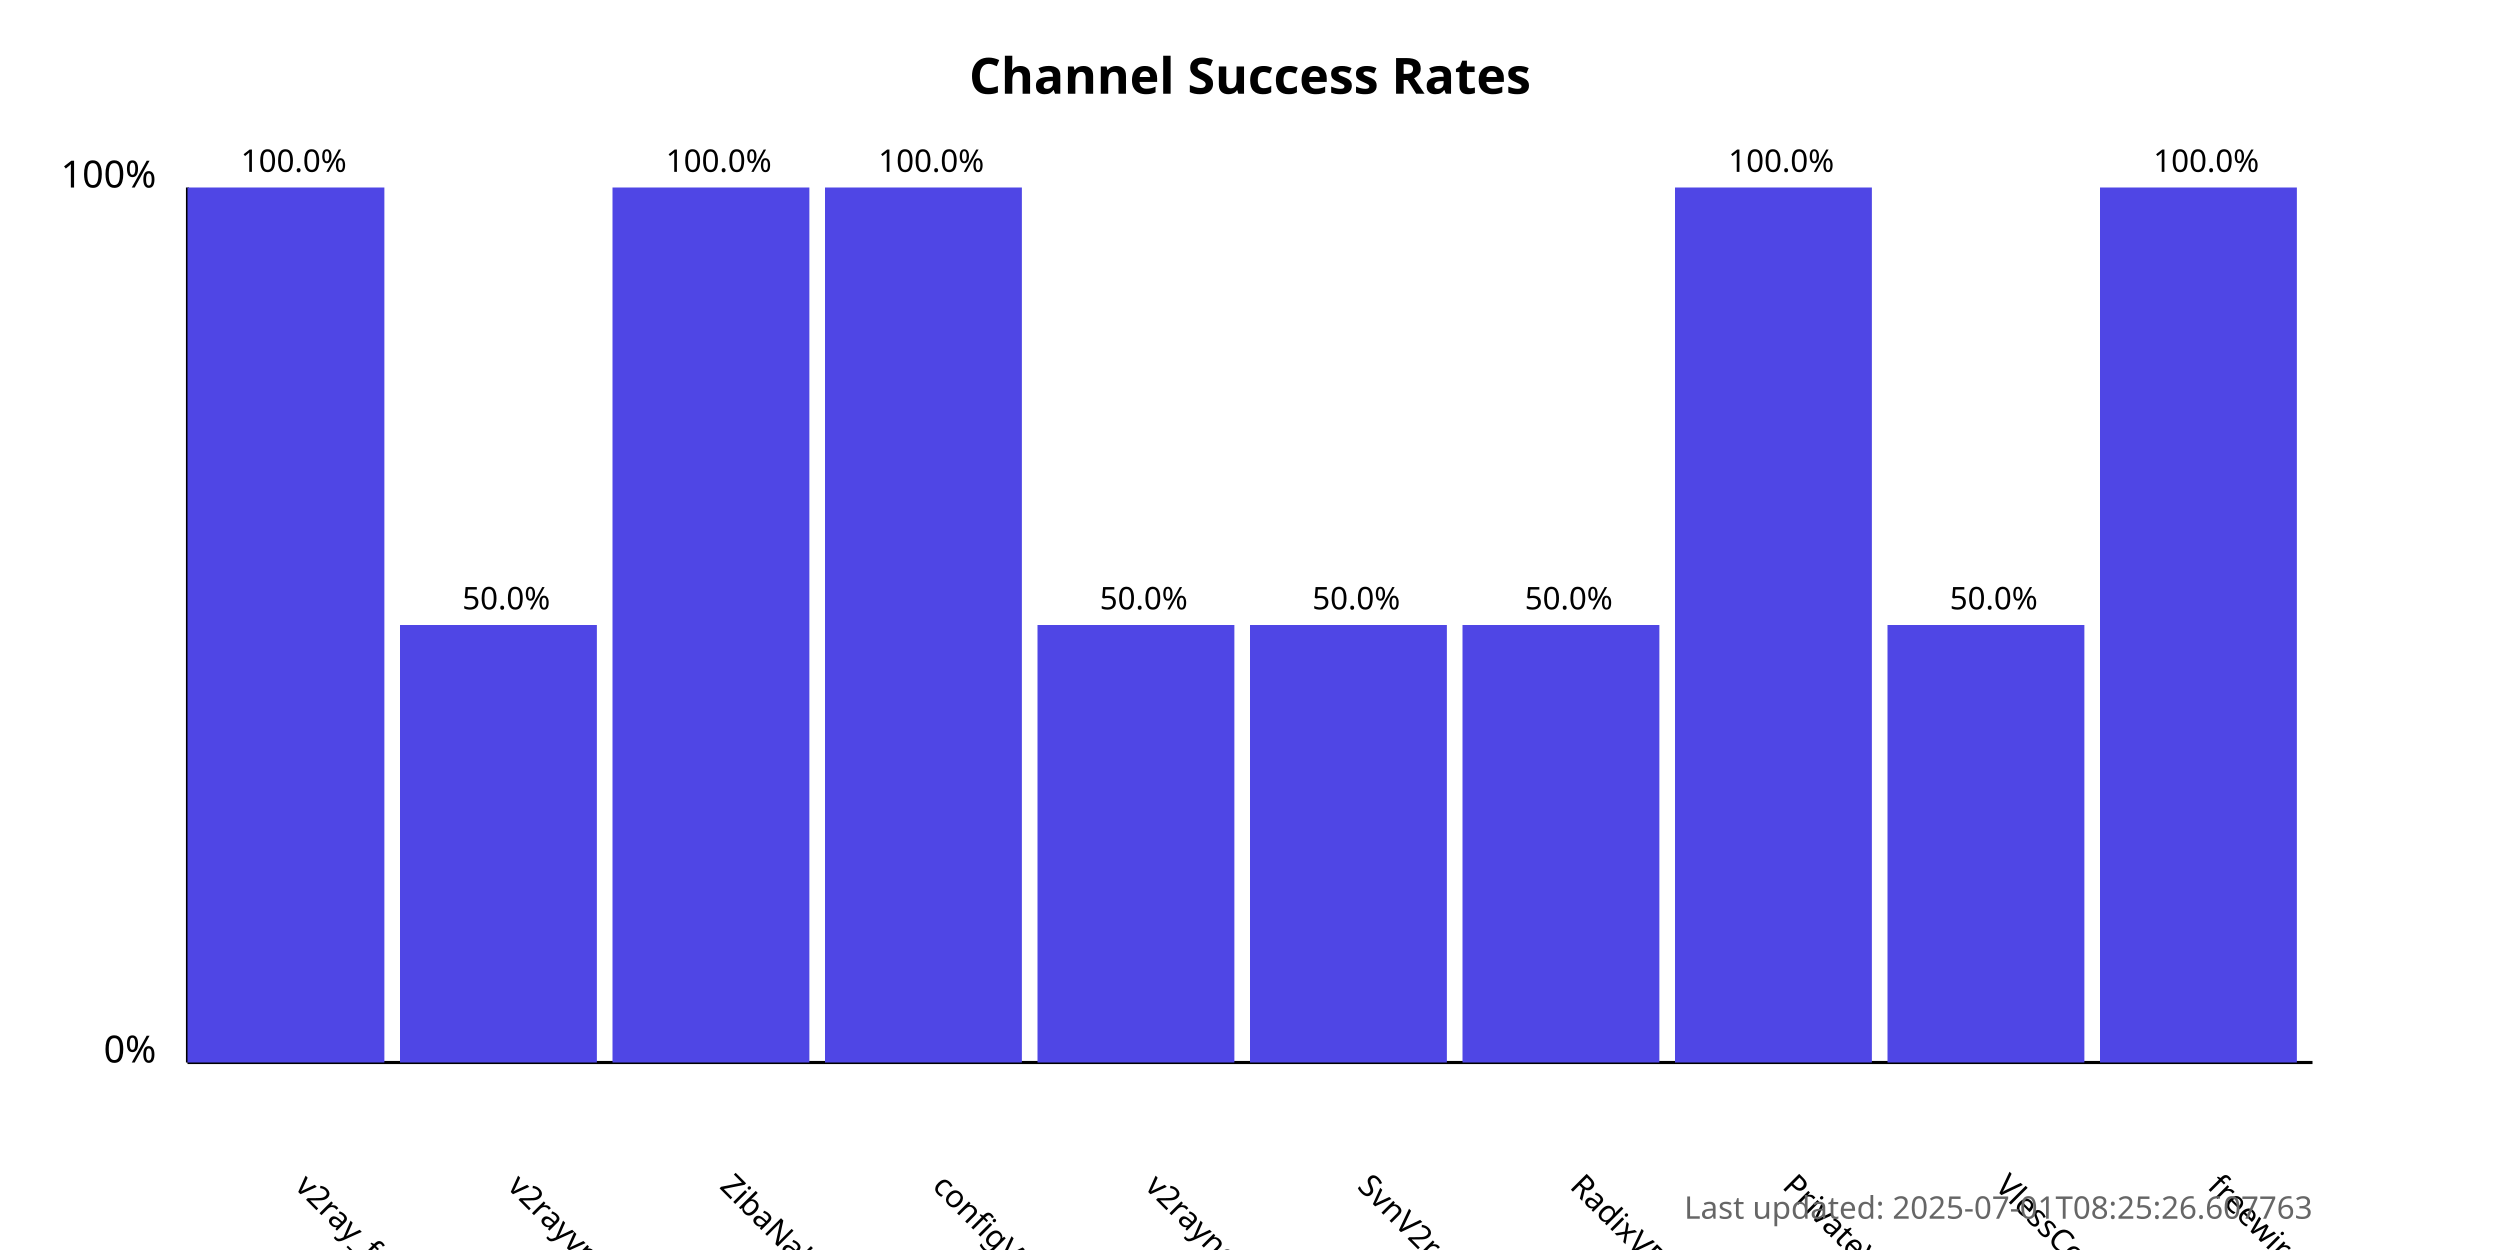
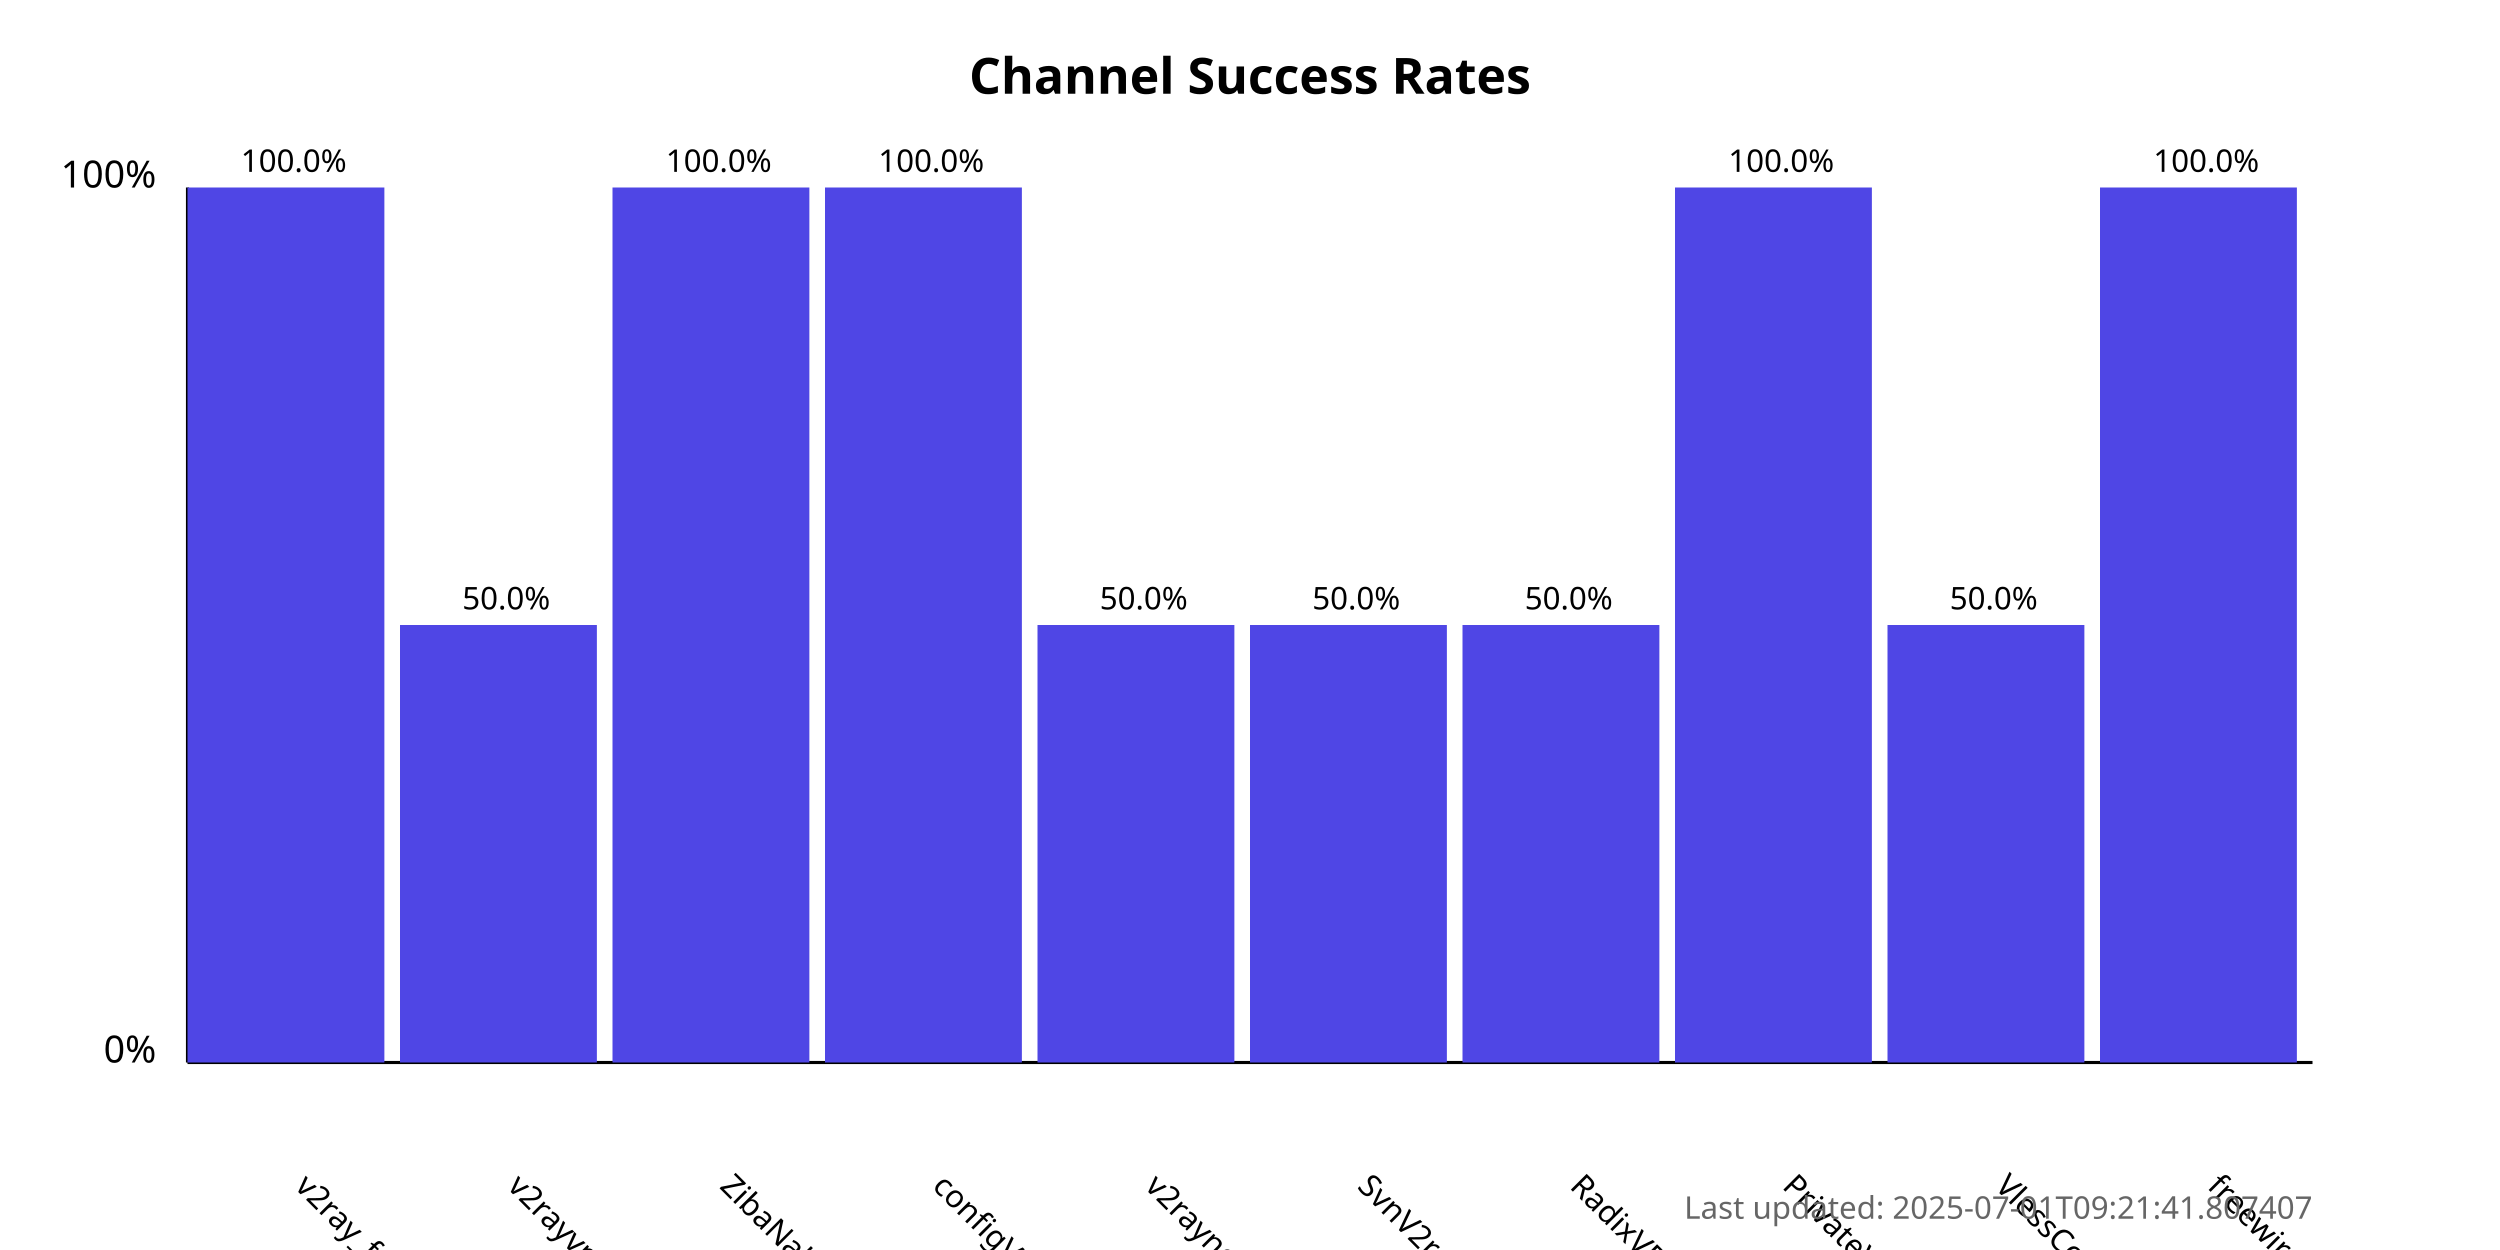
<svg xmlns="http://www.w3.org/2000/svg" width="800" height="400">
  <style>
            .chart-title { font: bold 16px sans-serif; }
            .axis-label { font: 12px sans-serif; }
            .tick-label { font: 10px sans-serif; }
            .bar { fill: #4f46e5; }
            .bar:hover { fill: #6366f1; }
            .timestamp { font: 10px sans-serif; fill: #666; }
        </style>
  <text x="400.0" y="30" text-anchor="middle" class="chart-title">
            Channel Success Rates
        </text>
  <line x1="60" y1="340" x2="60" y2="60" stroke="black" stroke-width="1" />
  <line x1="60" y1="340" x2="740" y2="340" stroke="black" stroke-width="1" />
  <text x="50" y="340" text-anchor="end" class="axis-label">0%</text>
  <text x="50" y="60" text-anchor="end" class="axis-label">100%</text>
  <g>
    <rect x="60" y="60.0" width="63.0" height="280.0" class="bar" />
    <text x="94.0" y="380" transform="rotate(45, 94.0, 380)" text-anchor="start" class="tick-label">
                v2ray_free_conf
            </text>
    <text x="94.0" y="55.0" text-anchor="middle" class="tick-label">
                100.0%
            </text>
  </g>
  <g>
    <rect x="128.0" y="200.0" width="63.0" height="140.0" class="bar" />
    <text x="162.0" y="380" transform="rotate(45, 162.0, 380)" text-anchor="start" class="tick-label">
                v2rayvpno
            </text>
    <text x="162.0" y="195.0" text-anchor="middle" class="tick-label">
                50.0%
            </text>
  </g>
  <g>
    <rect x="196.0" y="60.0" width="63.0" height="280.0" class="bar" />
    <text x="230.0" y="380" transform="rotate(45, 230.0, 380)" text-anchor="start" class="tick-label">
                ZibaNabz
            </text>
    <text x="230.0" y="55.0" text-anchor="middle" class="tick-label">
                100.0%
            </text>
  </g>
  <g>
    <rect x="264.0" y="60.0" width="63.0" height="280.0" class="bar" />
    <text x="298.0" y="380" transform="rotate(45, 298.0, 380)" text-anchor="start" class="tick-label">
                configV2rayForFree
            </text>
    <text x="298.0" y="55.0" text-anchor="middle" class="tick-label">
                100.0%
            </text>
  </g>
  <g>
    <rect x="332.0" y="200.0" width="63.0" height="140.0" class="bar" />
    <text x="366.0" y="380" transform="rotate(45, 366.0, 380)" text-anchor="start" class="tick-label">
                v2rayngvpn
            </text>
    <text x="366.0" y="195.0" text-anchor="middle" class="tick-label">
                50.0%
            </text>
  </g>
  <g>
    <rect x="400.0" y="200.0" width="63.0" height="140.0" class="bar" />
    <text x="434.0" y="380" transform="rotate(45, 434.0, 380)" text-anchor="start" class="tick-label">
                SvnV2ray
            </text>
    <text x="434.0" y="195.0" text-anchor="middle" class="tick-label">
                50.0%
            </text>
  </g>
  <g>
    <rect x="468.0" y="200.0" width="63.0" height="140.0" class="bar" />
    <text x="502.0" y="380" transform="rotate(45, 502.0, 380)" text-anchor="start" class="tick-label">
                RadixVPN
            </text>
    <text x="502.0" y="195.0" text-anchor="middle" class="tick-label">
                50.0%
            </text>
  </g>
  <g>
    <rect x="536.0" y="60.0" width="63.0" height="280.0" class="bar" />
    <text x="570.0" y="380" transform="rotate(45, 570.0, 380)" text-anchor="start" class="tick-label">
                PrivateVPNs
            </text>
    <text x="570.0" y="55.0" text-anchor="middle" class="tick-label">
                100.0%
            </text>
  </g>
  <g>
    <rect x="604.0" y="200.0" width="63.0" height="140.0" class="bar" />
    <text x="638.0" y="380" transform="rotate(45, 638.0, 380)" text-anchor="start" class="tick-label">
                VlessConfig
            </text>
    <text x="638.0" y="195.0" text-anchor="middle" class="tick-label">
                50.0%
            </text>
  </g>
  <g>
    <rect x="672.0" y="60.0" width="63.0" height="280.0" class="bar" />
    <text x="706.0" y="380" transform="rotate(45, 706.0, 380)" text-anchor="start" class="tick-label">
                freewireguard
            </text>
    <text x="706.0" y="55.0" text-anchor="middle" class="tick-label">
                100.0%
            </text>
  </g>
  <text x="740" y="390" text-anchor="end" class="timestamp">
-             Last updated: 2025-07-01T08:25:26.607763
+             Last updated: 2025-07-01T09:21:41.807407
        </text>
</svg>
